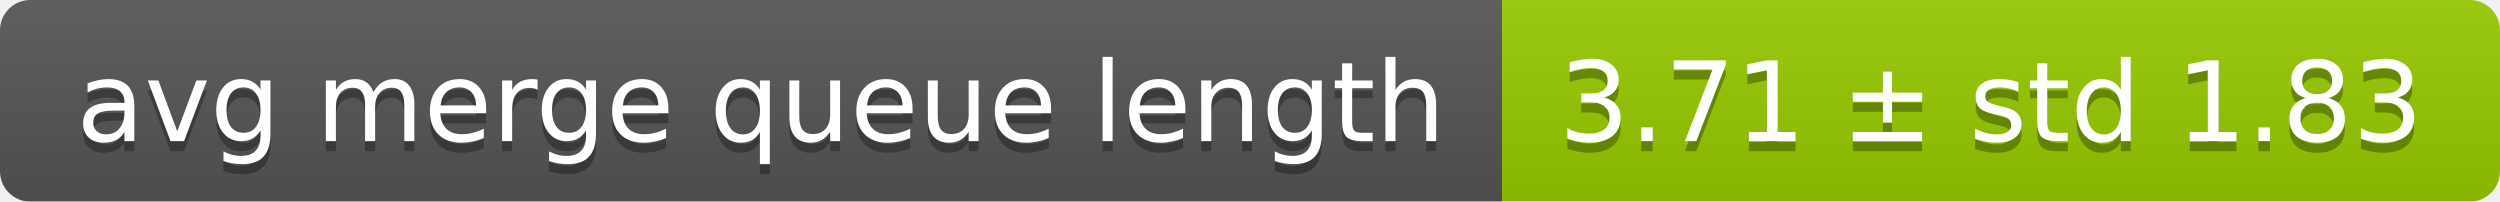
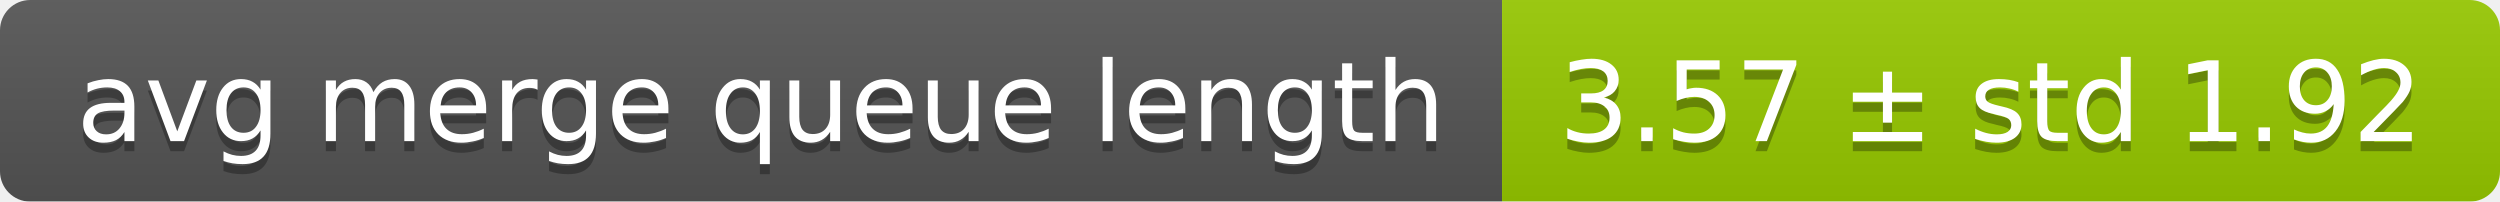
<svg xmlns="http://www.w3.org/2000/svg" width="248" height="20">
  <linearGradient id="smooth" x2="0" y2="100%">
    <stop offset="0" stop-color="#bbb" stop-opacity=".1" />
    <stop offset="1" stop-opacity=".1" />
  </linearGradient>
  <mask id="round">
    <rect width="248" height="20" rx="3" fill="#fff" />
  </mask>
  <g mask="url(#round)">
    <rect width="149" height="20" fill="#555" />
    <rect x="149" width="99" height="20" fill="#97ca00" />
    <rect width="248" height="20" fill="url(#smooth)" />
  </g>
  <g fill="#fff" text-anchor="middle" font-family="DejaVu Sans,Verdana,Geneva,sans-serif" font-size="11">
    <text x="75.5" y="15" fill="#010101" fill-opacity=".3">avg merge queue length</text>
    <text x="75.5" y="14">avg merge queue length</text>
-     <text x="197.5" y="15" fill="#010101" fill-opacity=".3">3.71 ± std 1.83</text>
-     <text x="197.5" y="14">3.71 ± std 1.83</text>
+     <text x="197.5" y="15" fill="#010101" fill-opacity=".3">3.57 ± std 1.92</text>
+     <text x="197.5" y="14">3.57 ± std 1.92</text>
  </g>
</svg>
